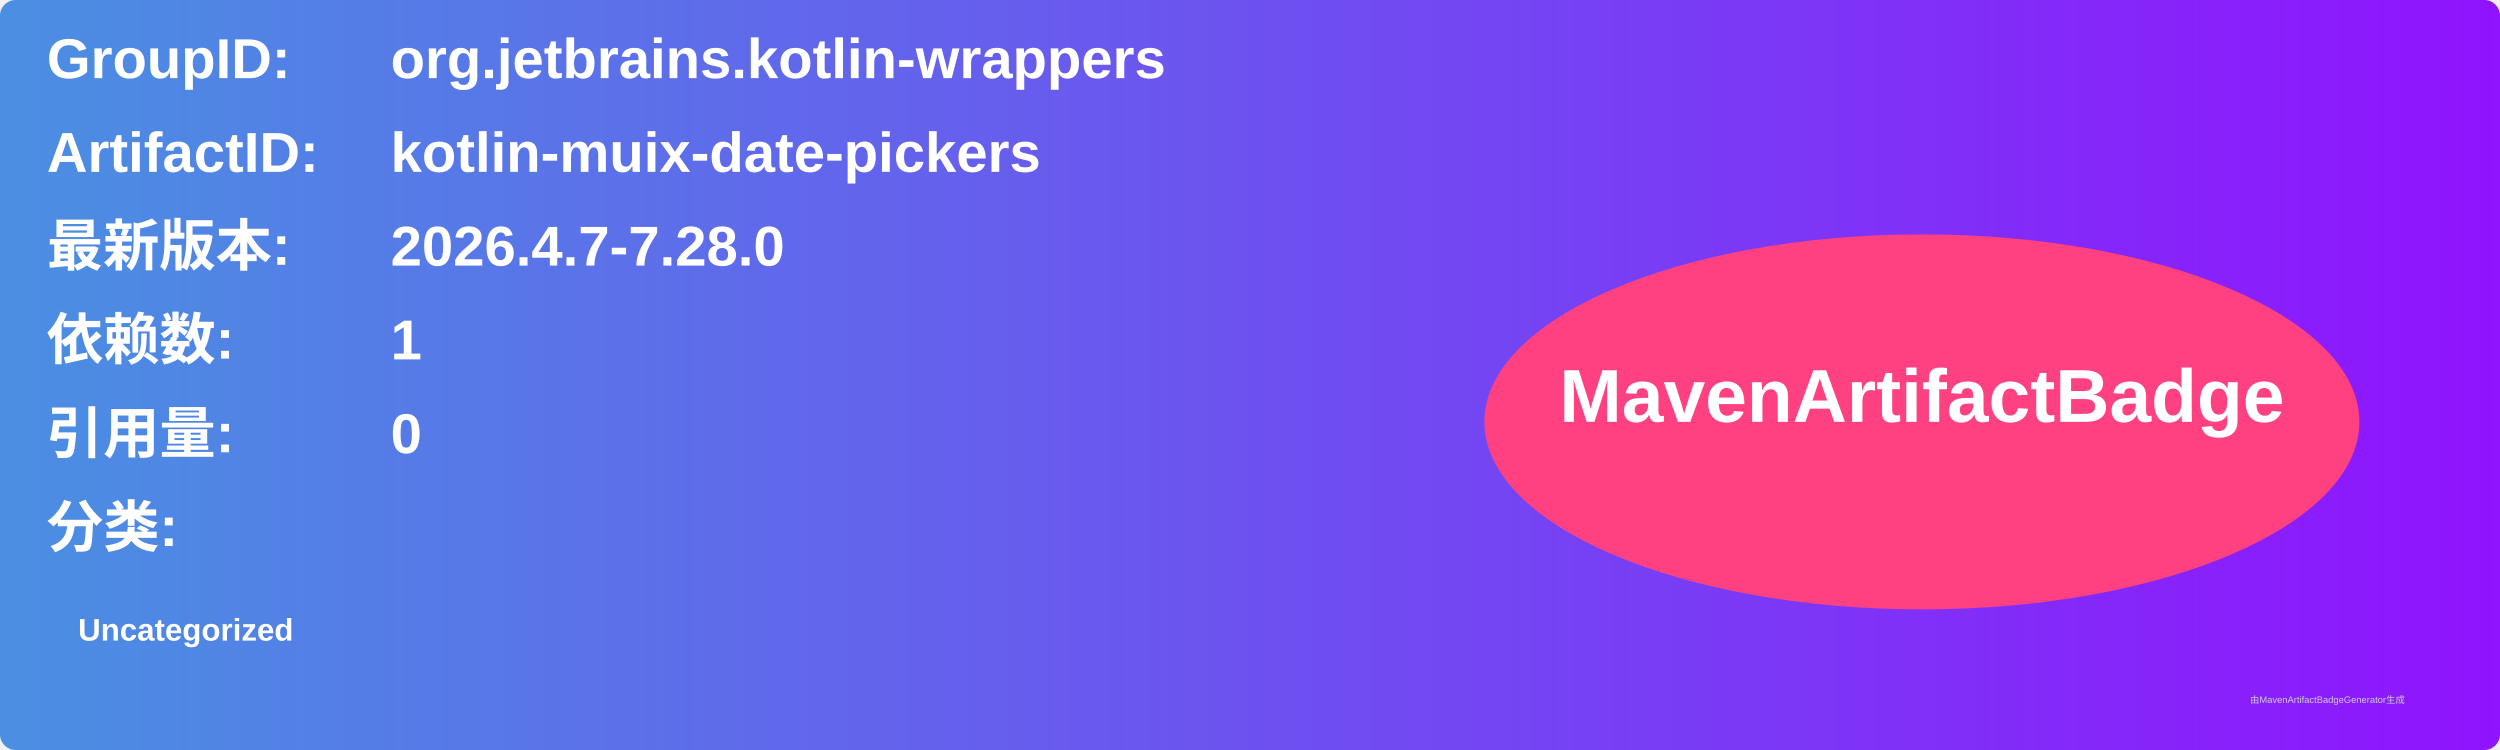
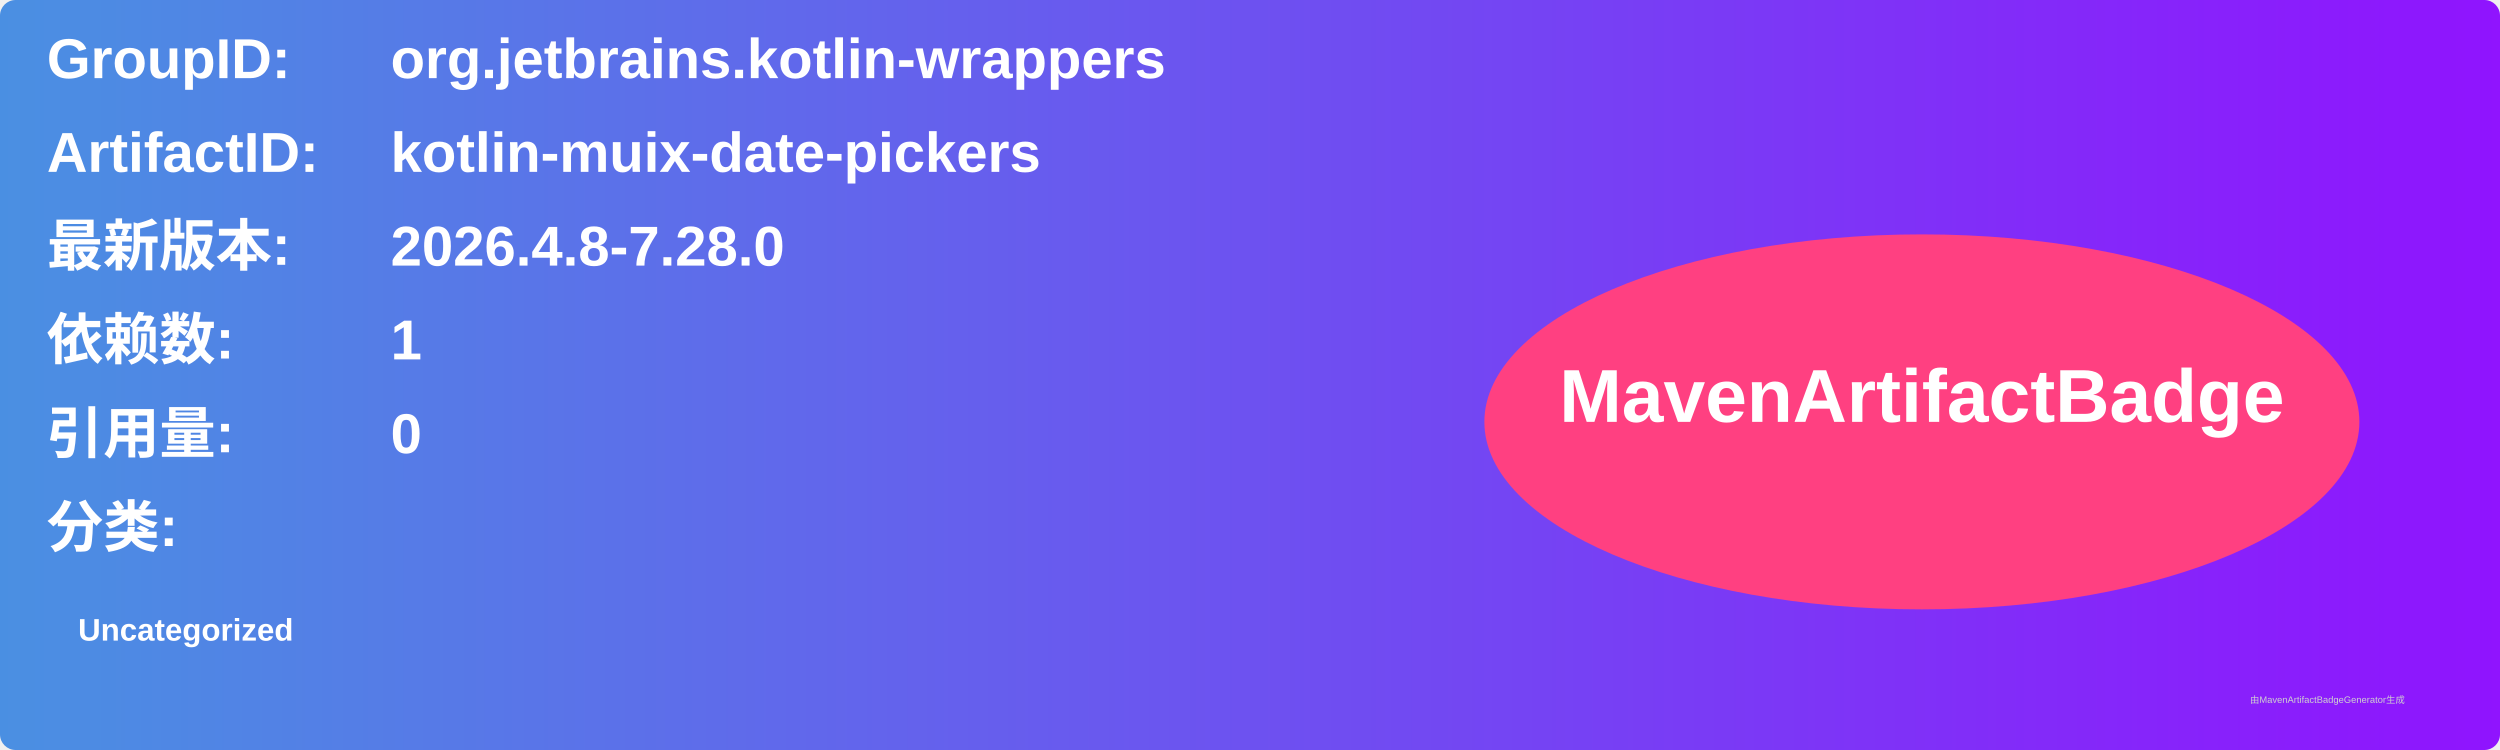
<svg xmlns="http://www.w3.org/2000/svg" width="800" height="240" viewBox="0 0 800 240">
  <linearGradient id="grad" x1="0%" y1="0%" x2="100%" y2="0%">
    <stop offset="0%" stop-color="#4a90e2" />
    <stop offset="100%" stop-color="#9013fe" />
  </linearGradient>
  <rect width="100%" height="100%" rx="5" ry="5" fill="url(#grad)" />
  <g transform="translate(15, 15)">
    <text x="0" y="10" font-family="Arial" font-size="18" fill="white" font-weight="bold" width="260">GroupID:</text>
    <text x="110" y="10" font-family="Arial" font-size="18" fill="white" font-weight="bold" width="460">org.jetbrains.kotlin-wrappers</text>
    <text x="0" y="40" font-family="Arial" font-size="18" fill="white" font-weight="bold" width="260">ArtifactID:</text>
    <text x="110" y="40" font-family="Arial" font-size="18" fill="white" font-weight="bold" width="460">kotlin-muix-date-pickers</text>
    <text x="0" y="70" font-family="Arial" font-size="18" fill="white" font-weight="bold">最新版本:</text>
    <text x="110" y="70" font-family="Arial" font-size="18" fill="white" font-weight="bold">
-       <tspan font-weight="bold">2026.4.7-7.28.0</tspan>
+       <tspan font-weight="bold">2026.4.8-7.28.0</tspan>
    </text>
    <text x="0" y="100" font-family="Arial" font-size="18" fill="white" font-weight="bold">依赖数: </text>
    <text x="110" y="100" font-family="Arial" font-size="18" fill="white">
      <tspan font-weight="bold">1</tspan>
    </text>
    <text x="0" y="130" font-family="Arial" font-size="18" fill="white" font-weight="bold">引用量: </text>
    <text x="110" y="130" font-family="Arial" font-size="18" fill="white">
      <tspan font-weight="bold">0</tspan>
    </text>
    <text x="0" y="160" font-family="Arial" font-size="18" fill="white" font-weight="bold">分类:</text>
    <text x="10" y="190" font-family="Arial" font-size="10" fill="white">
      <tspan font-weight="bold">Uncategorized</tspan>
    </text>
    <ellipse cx="600" cy="120" rx="140" ry="60" fill="#ff4081" />
    <text x="600" y="120" text-anchor="middle" font-family="Arial" font-size="24" fill="white" font-weight="bold">MavenArtifactBadge</text>
  </g>
  <text x="720" y="225" font-family="Arial" font-size="3" fill="#d0d0d0">由MavenArtifactBadgeGenerator生成</text>
</svg>
